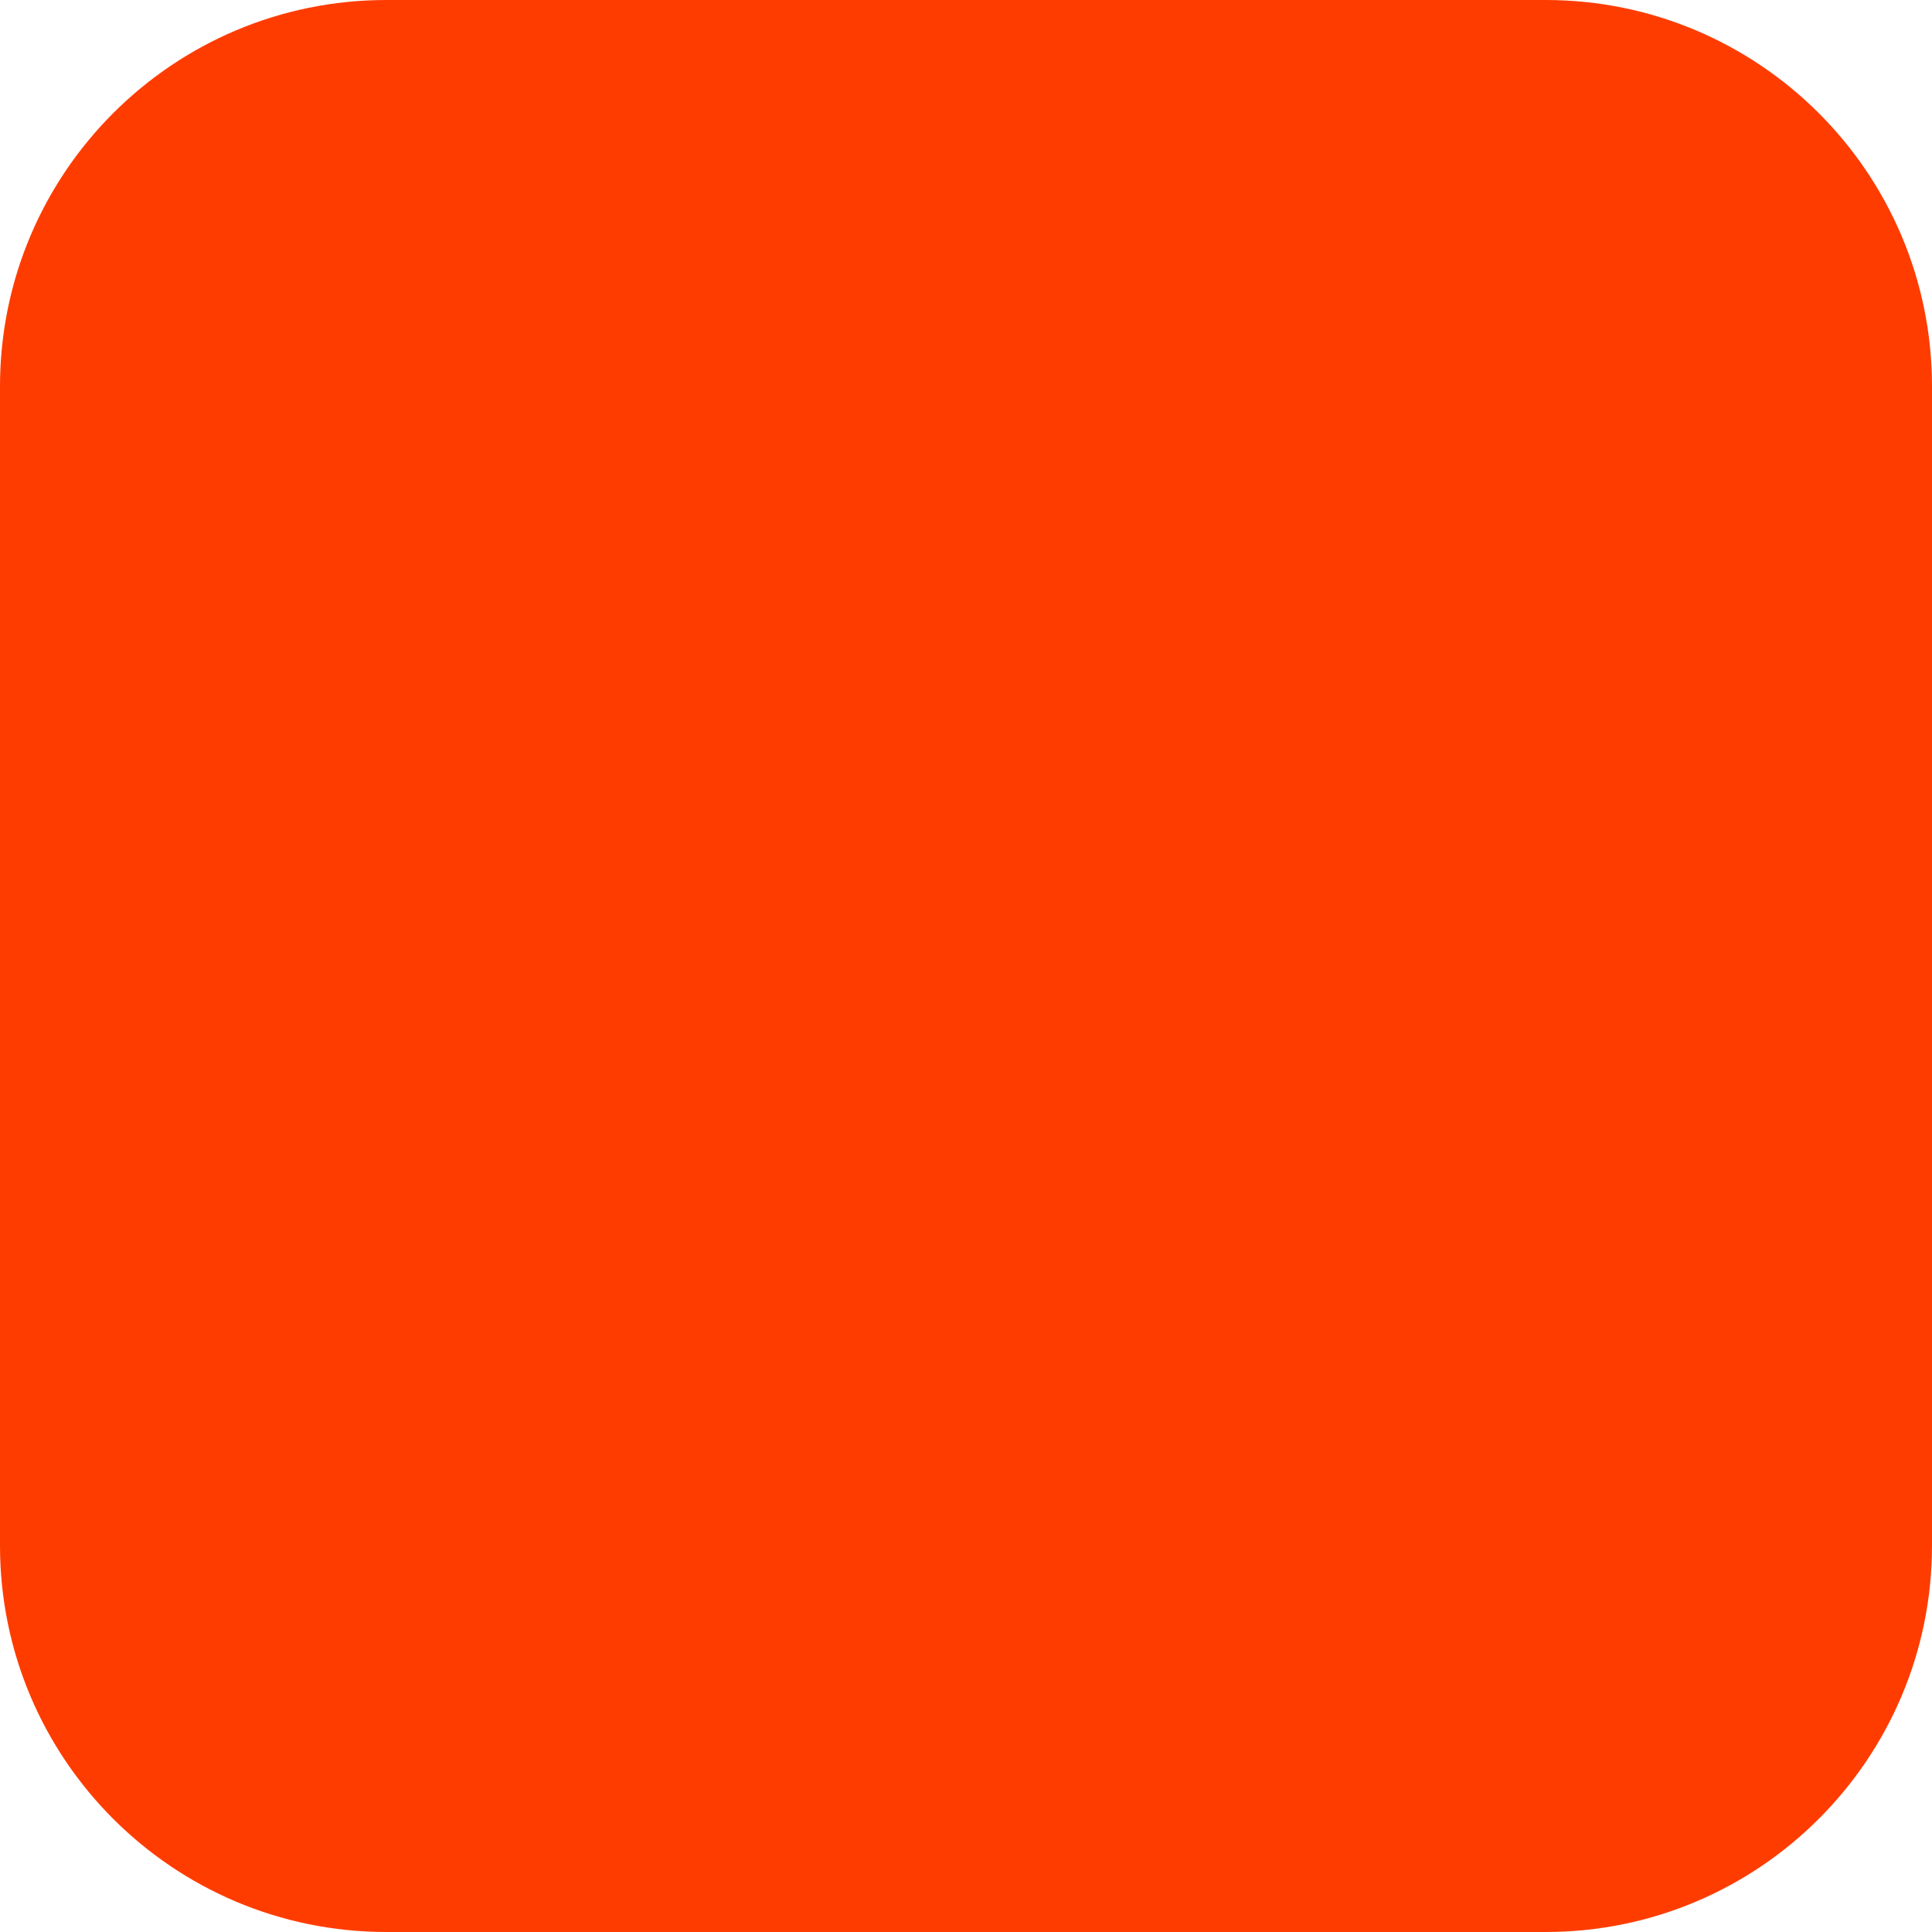
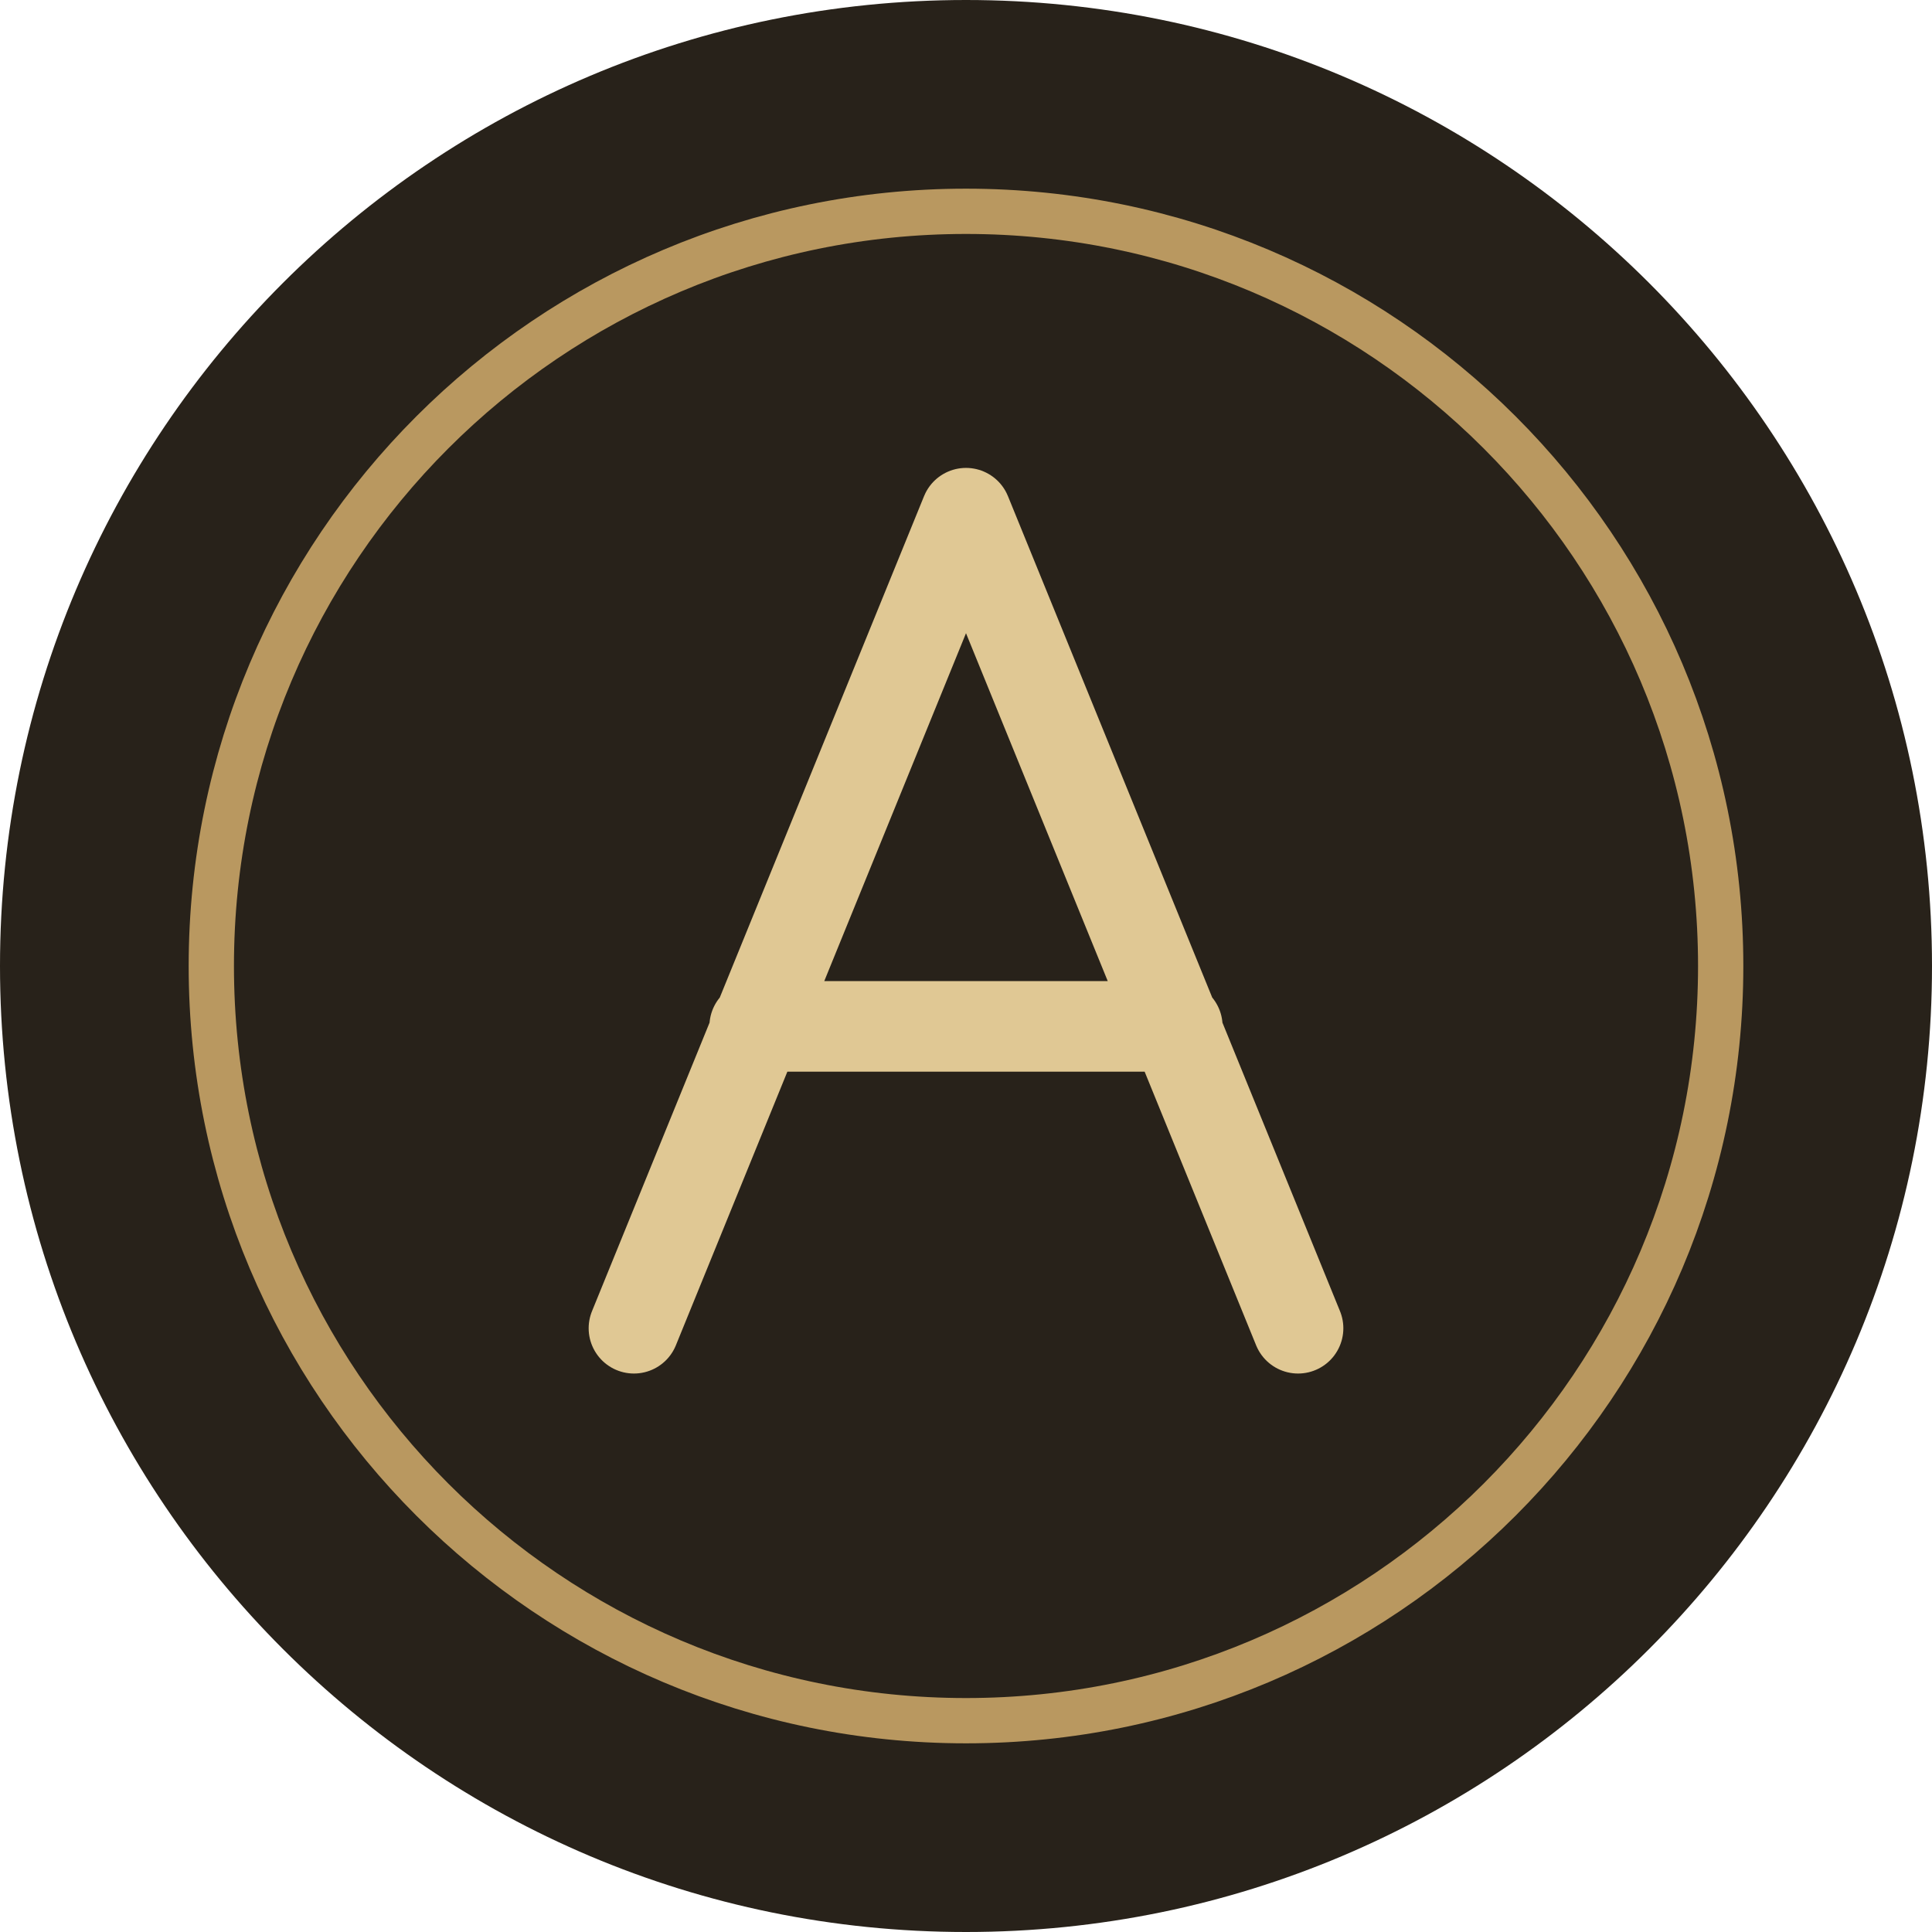
- <svg xmlns="http://www.w3.org/2000/svg" width="180" height="180" viewBox="0 0 180 180" fill="none">
-   <rect width="180" height="180" rx="36" fill="#FF3C00" />
+ <svg xmlns="http://www.w3.org/2000/svg" viewBox="0 0 64 64">
+   <rect width="64" height="64" rx="32" fill="#28221a" />
+   <circle cx="32" cy="32" r="25" fill="none" stroke="#b99860" stroke-width="1.5" />
+   <path d="M21 44 32 17l11 27M25 34h14" fill="none" stroke="#e0c894" stroke-width="3" stroke-linecap="round" stroke-linejoin="round" />
</svg>
